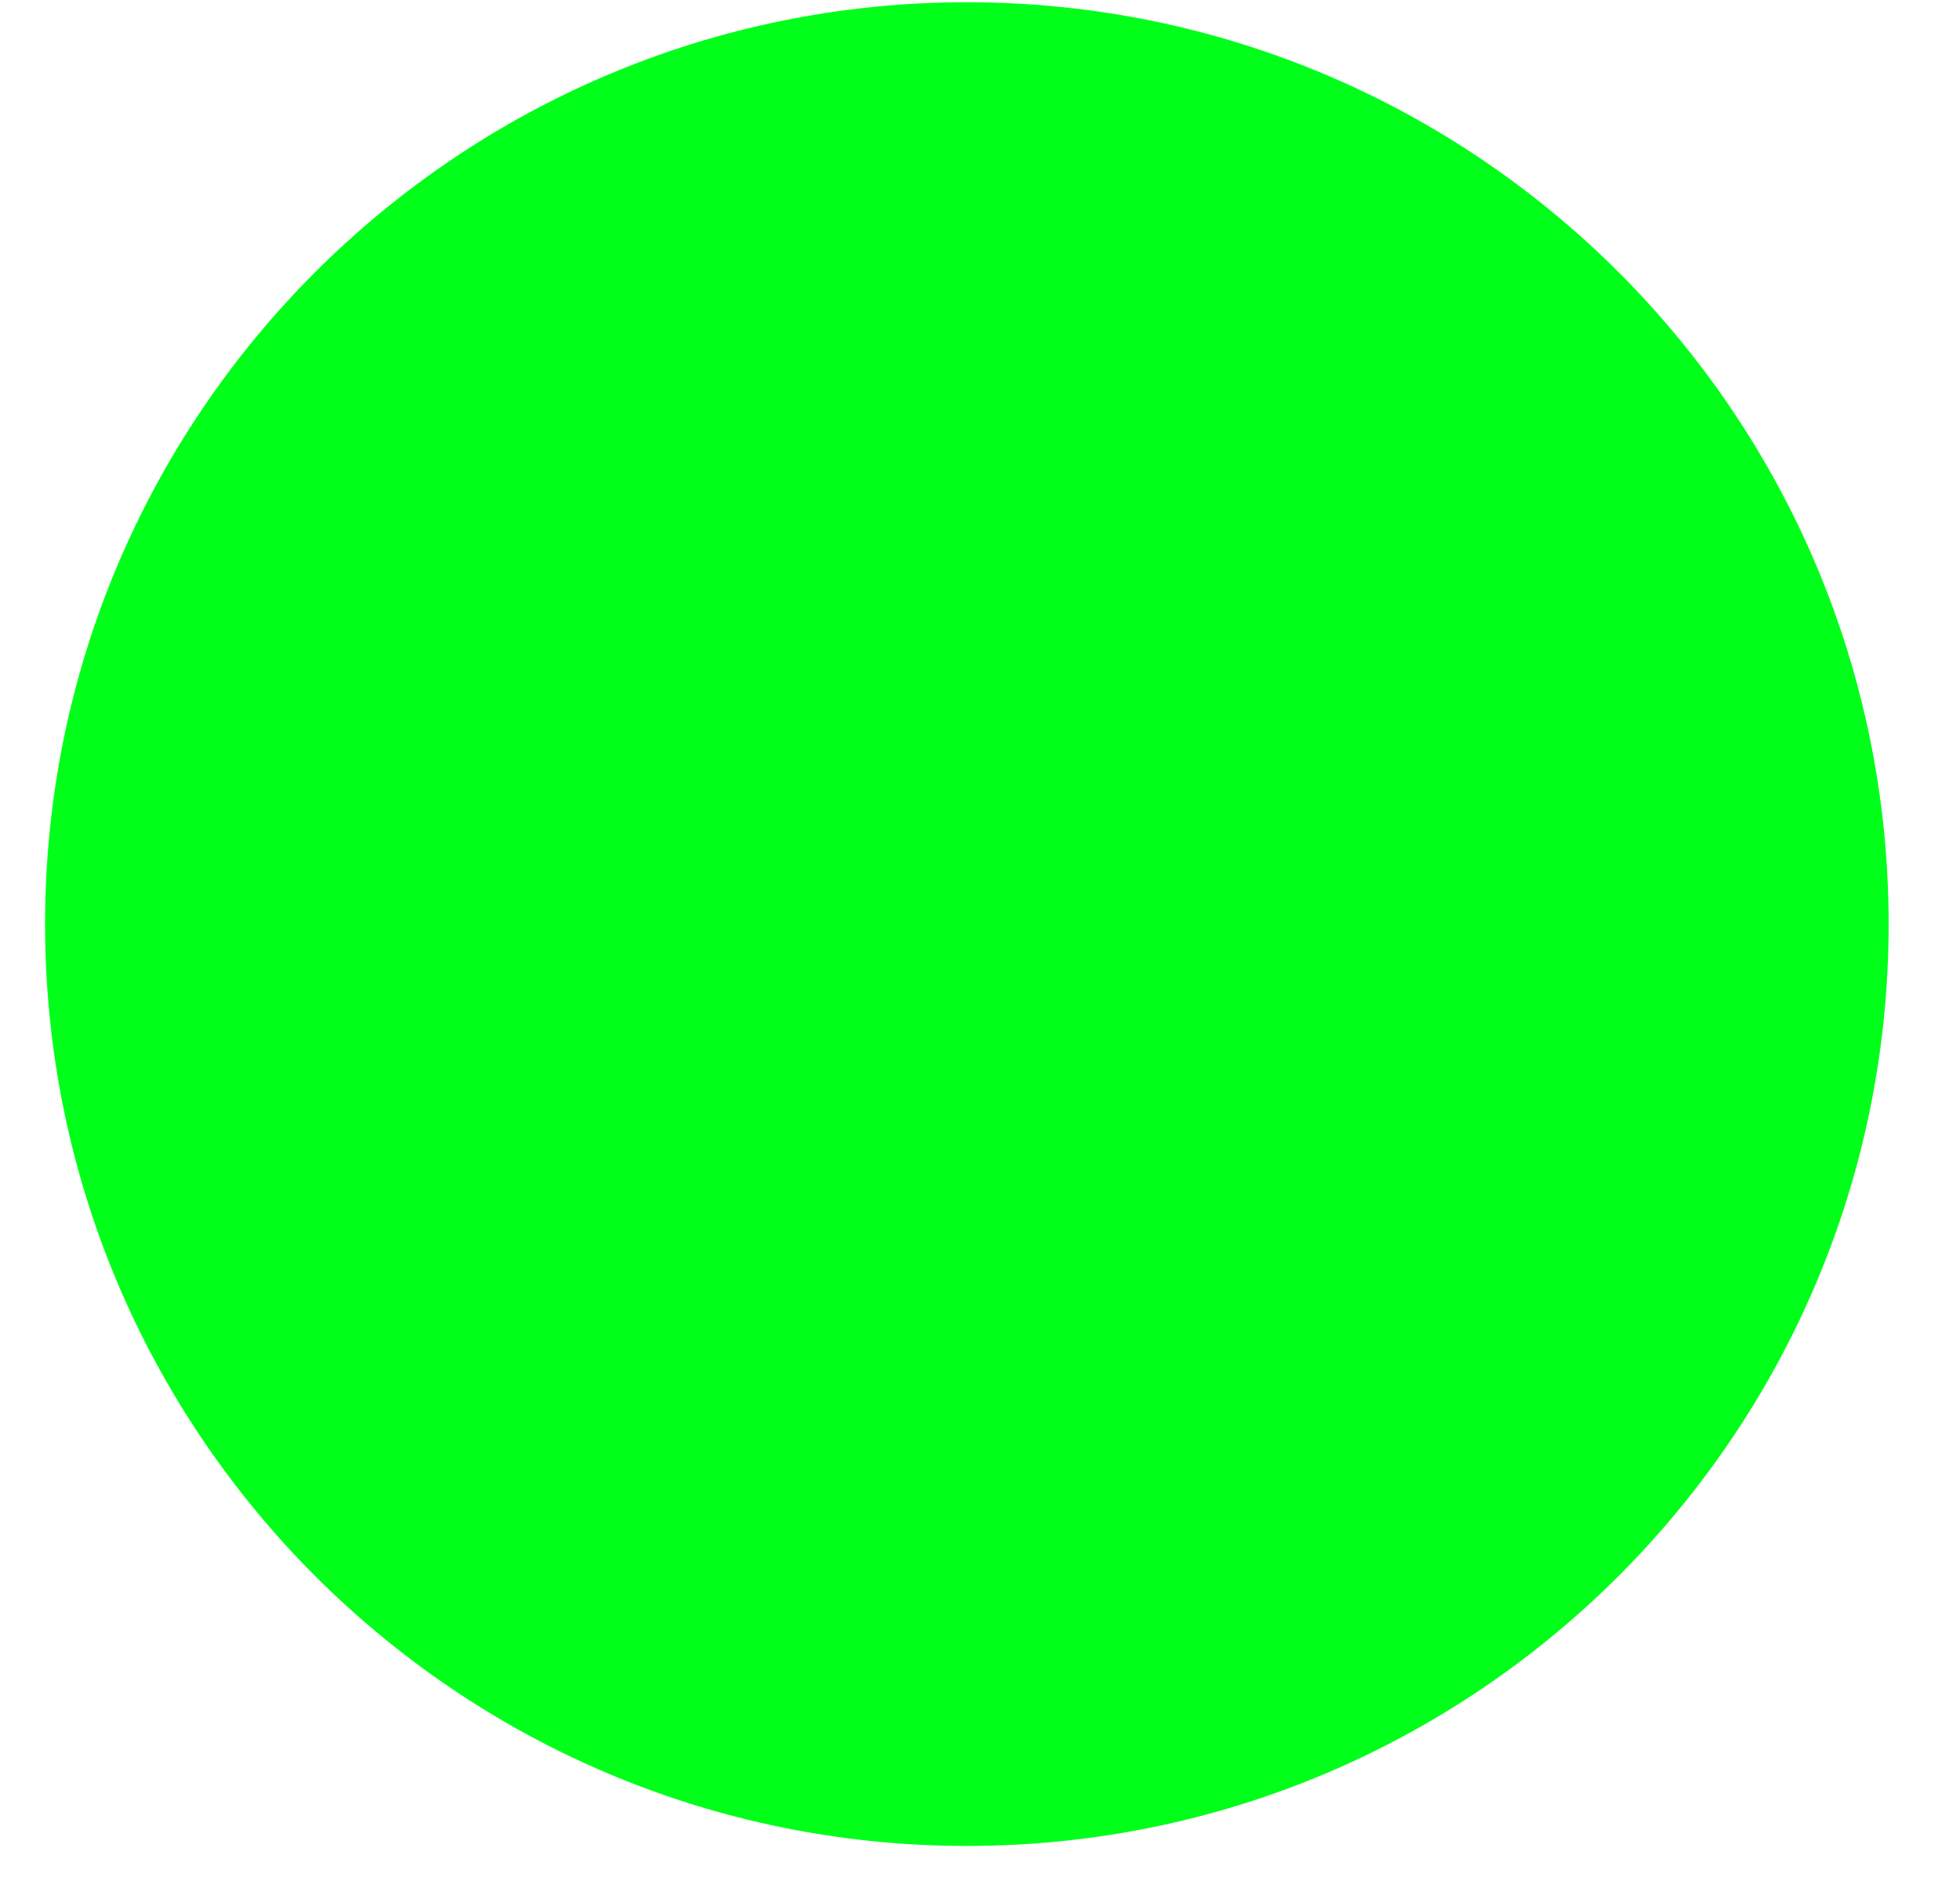
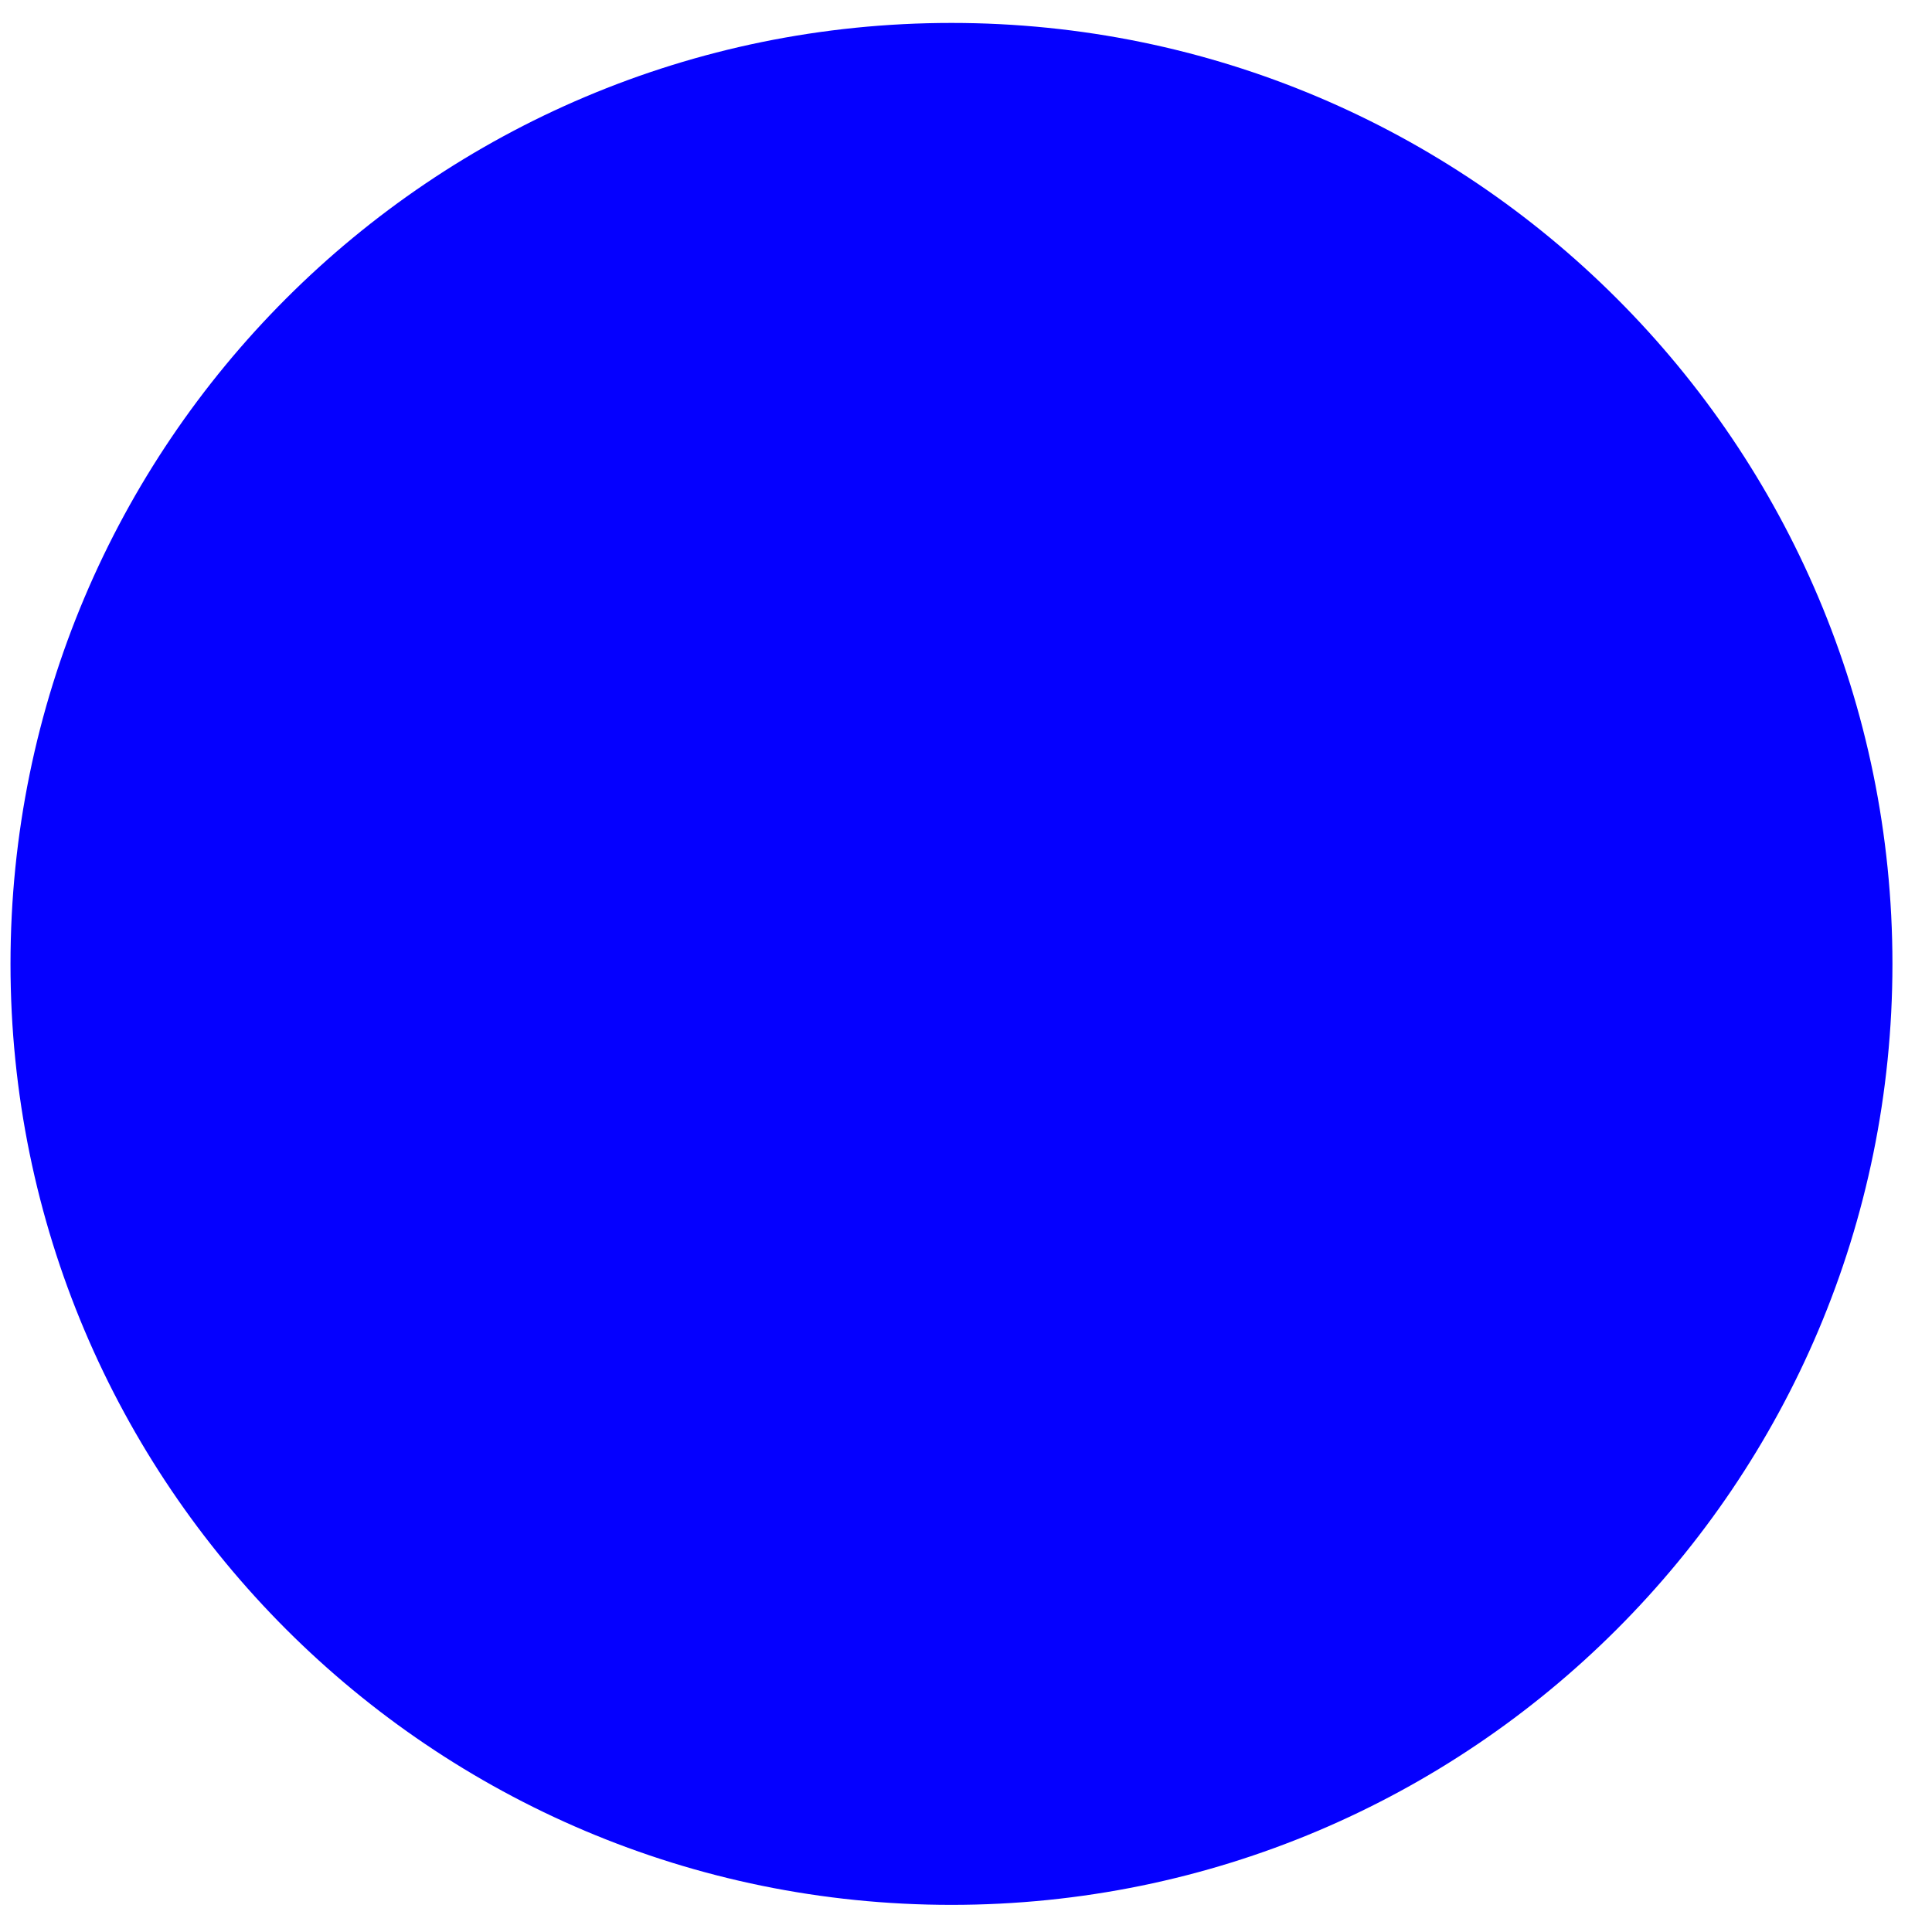
- <svg xmlns="http://www.w3.org/2000/svg" width="27" height="26" viewBox="0 0 27 26" fill="none">
-   <circle cx="13.319" cy="12.729" r="12.698" fill="#00FF19" />
+ <svg xmlns="http://www.w3.org/2000/svg" width="46" height="46" viewBox="0 0 46 46" fill="none">
+   <circle cx="22.654" cy="22.95" r="22.404" fill="#0500FF" />
</svg>
